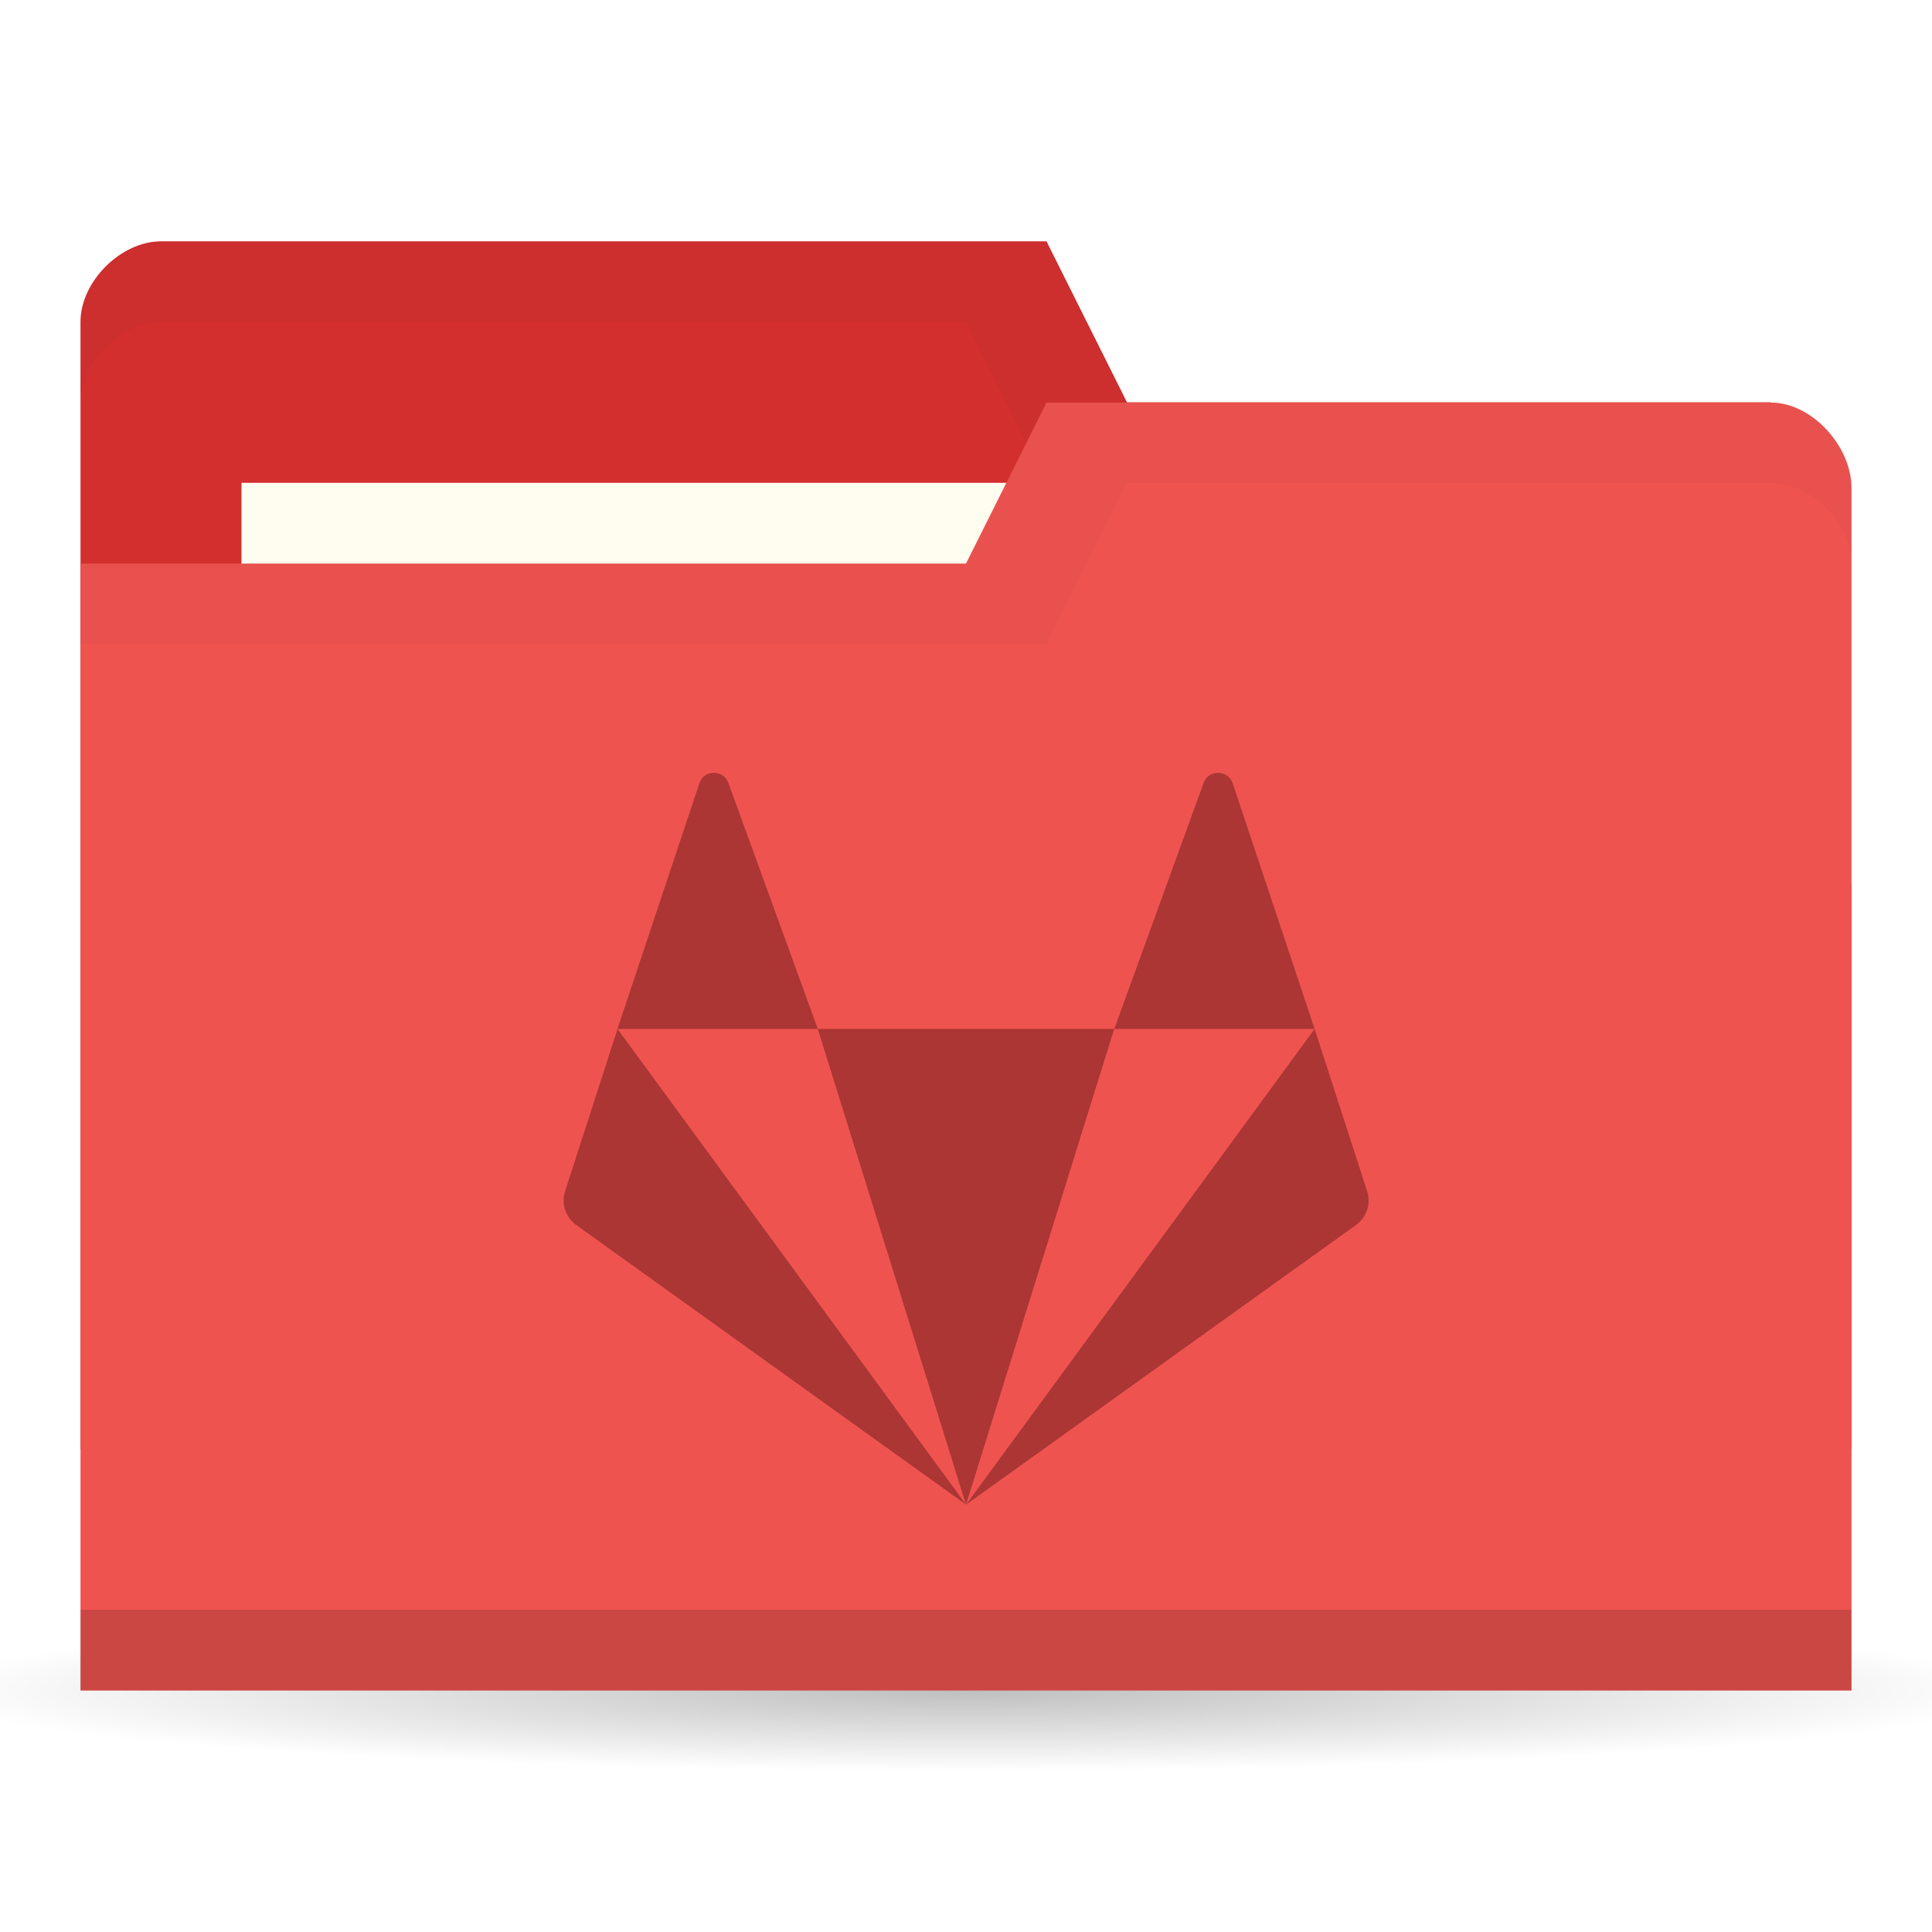
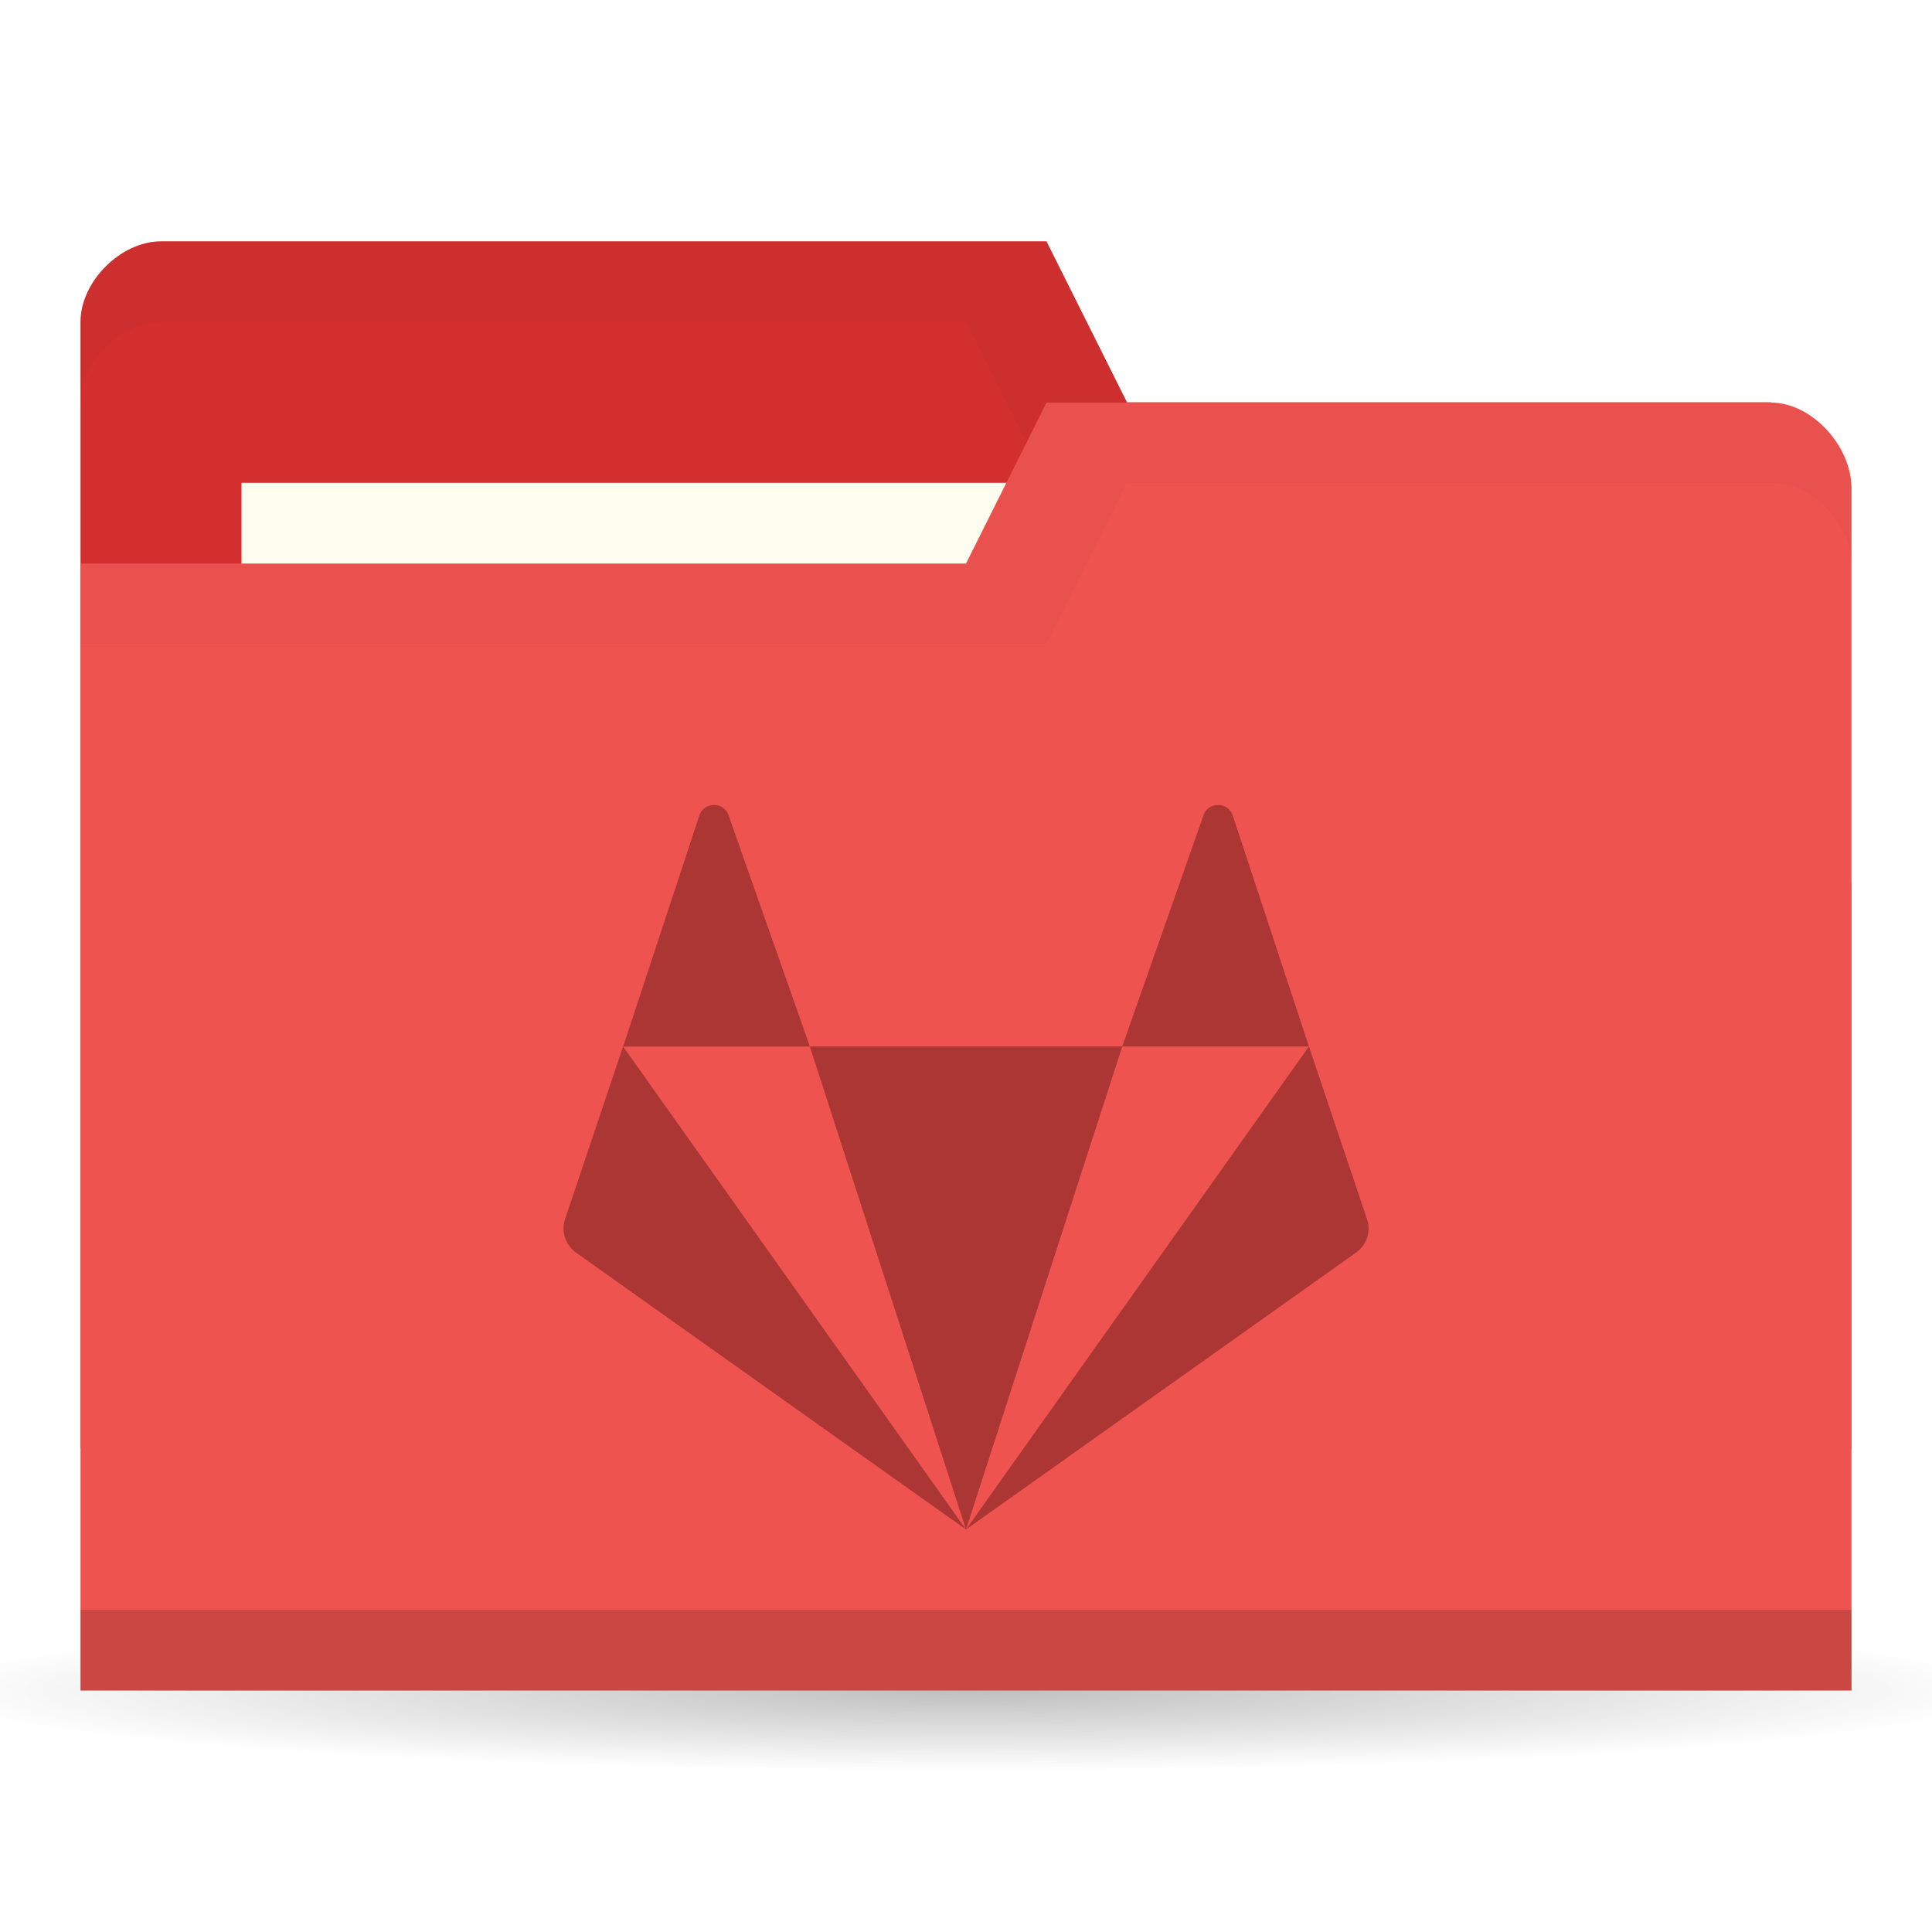
<svg xmlns="http://www.w3.org/2000/svg" version="1.1" viewBox="0 0 24 24">
  <defs>
    <radialGradient id="radialGradient3766" cx="11" cy="19" r="11" gradientTransform="matrix(1 0 0 .09090909 0 17.27273)" gradientUnits="userSpaceOnUse">
      <stop offset="0" />
      <stop style="stop-opacity:0" offset="1" />
    </radialGradient>
  </defs>
  <g transform="translate(0,-1028.362)">
    <path transform="matrix(1.181818,0,0,1,-1,1030.362)" d="m22 19a11 1 0 1 1-22 0 11 1 0 1 1 22 0z" style="fill:url(#radialGradient3766);opacity:.25" />
    <path d="m1 1032.36v14h22v-7l-1-6h-8l-1-2h-11c-0.5 0-1 0.5-1 1z" style="fill:#d32f2f" />
-     <path d="m2 1031.36c-0.5 0-1 0.5-1 1v1c0-0.5 0.5-1 1-1h10l1 2h9v6-1-6h-8l-1-2z" style="opacity:.03" />
+     <path d="m2 1031.36c-0.5 0-1 0.5-1 1v1c0-0.5 0.5-1 1-1h10l1 2h9v6-7h-8l-1-2z" style="opacity:.03" />
    <rect x="3" y="1034.36" width="10" height="4" style="fill:#fffdf0" />
    <path d="m23 1034.43v14.933h-22v-14h11l1-2h9c0.5 0 1 0.533 1 1.067z" style="fill:#ef5350" />
    <path d="m1 1048.36v1h22v-1z" style="opacity:.15" />
    <path d="m13 1033.36-1 2h-11v1h12l1-2h8c0.5 0 1 0.5 1 1v-1c0-0.5-0.5-1-1-1z" style="opacity:.03" />
-     <path d="m8.869 1037.962c-0.076 0-0.153 0.043-0.181 0.13l-1.018 3.052h2.489l-1.109-3.052c-0.029-0.087-0.105-0.13-0.181-0.13zm1.29 3.182 1.841 5.909 1.841-5.909zm3.683 0h2.489l-1.018-3.052c-0.057-0.173-0.306-0.173-0.363 0zm2.489 0-4.33 5.909 4.843-3.473c0.134-0.096 0.19-0.266 0.139-0.42zm-4.33 5.909-4.33-5.909-0.651 2.016c-0.051 0.155 0.005 0.325 0.139 0.42z" style="fill:#ab3634;stroke-width:.455" />
+     <path d="m8.869 1038.362c-0.076 0-0.153 0.043-0.181 0.129l-0.947 2.872h2.32l-1.01-2.872c-0.029-0.086-0.105-0.129-0.181-0.129zm1.191 3 1.94 6 1.941-6zm3.881 0h2.319l-0.947-2.872c-0.057-0.171-0.306-0.171-0.363 0zm2.319 0-4.26 6 4.843-3.438c0.134-0.095 0.19-0.263 0.139-0.416zm-4.26 6-4.26-6-0.721 2.146c-0.051 0.153 0.005 0.321 0.139 0.416z" style="fill:#ab3634;stroke-width:.452" />
  </g>
</svg>
